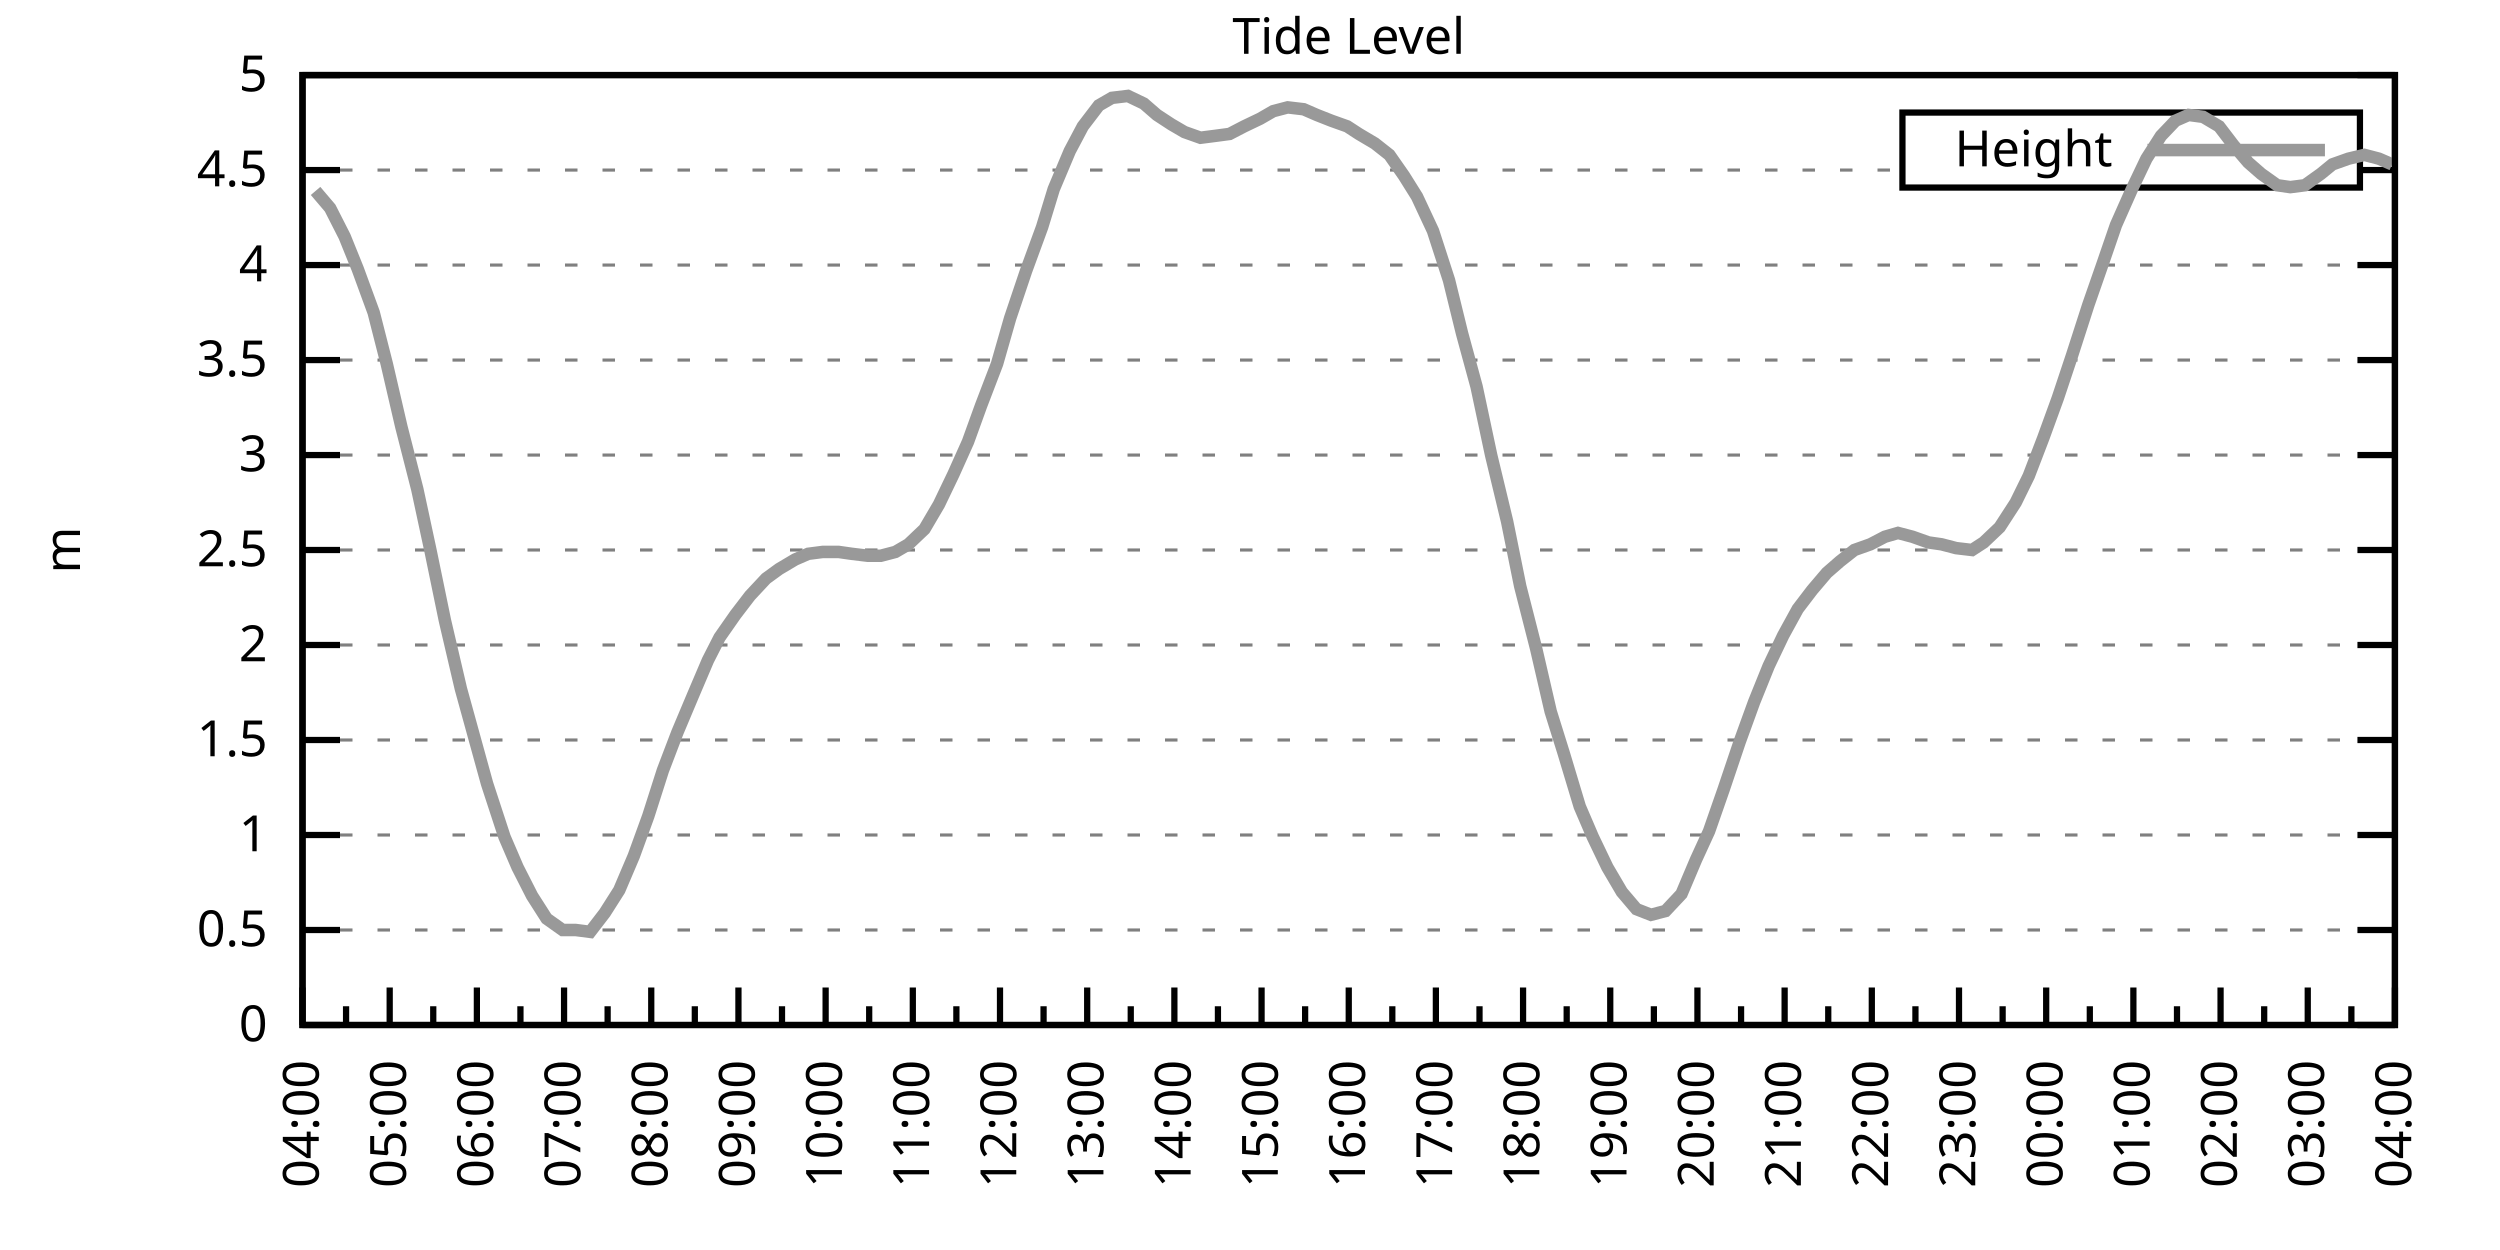
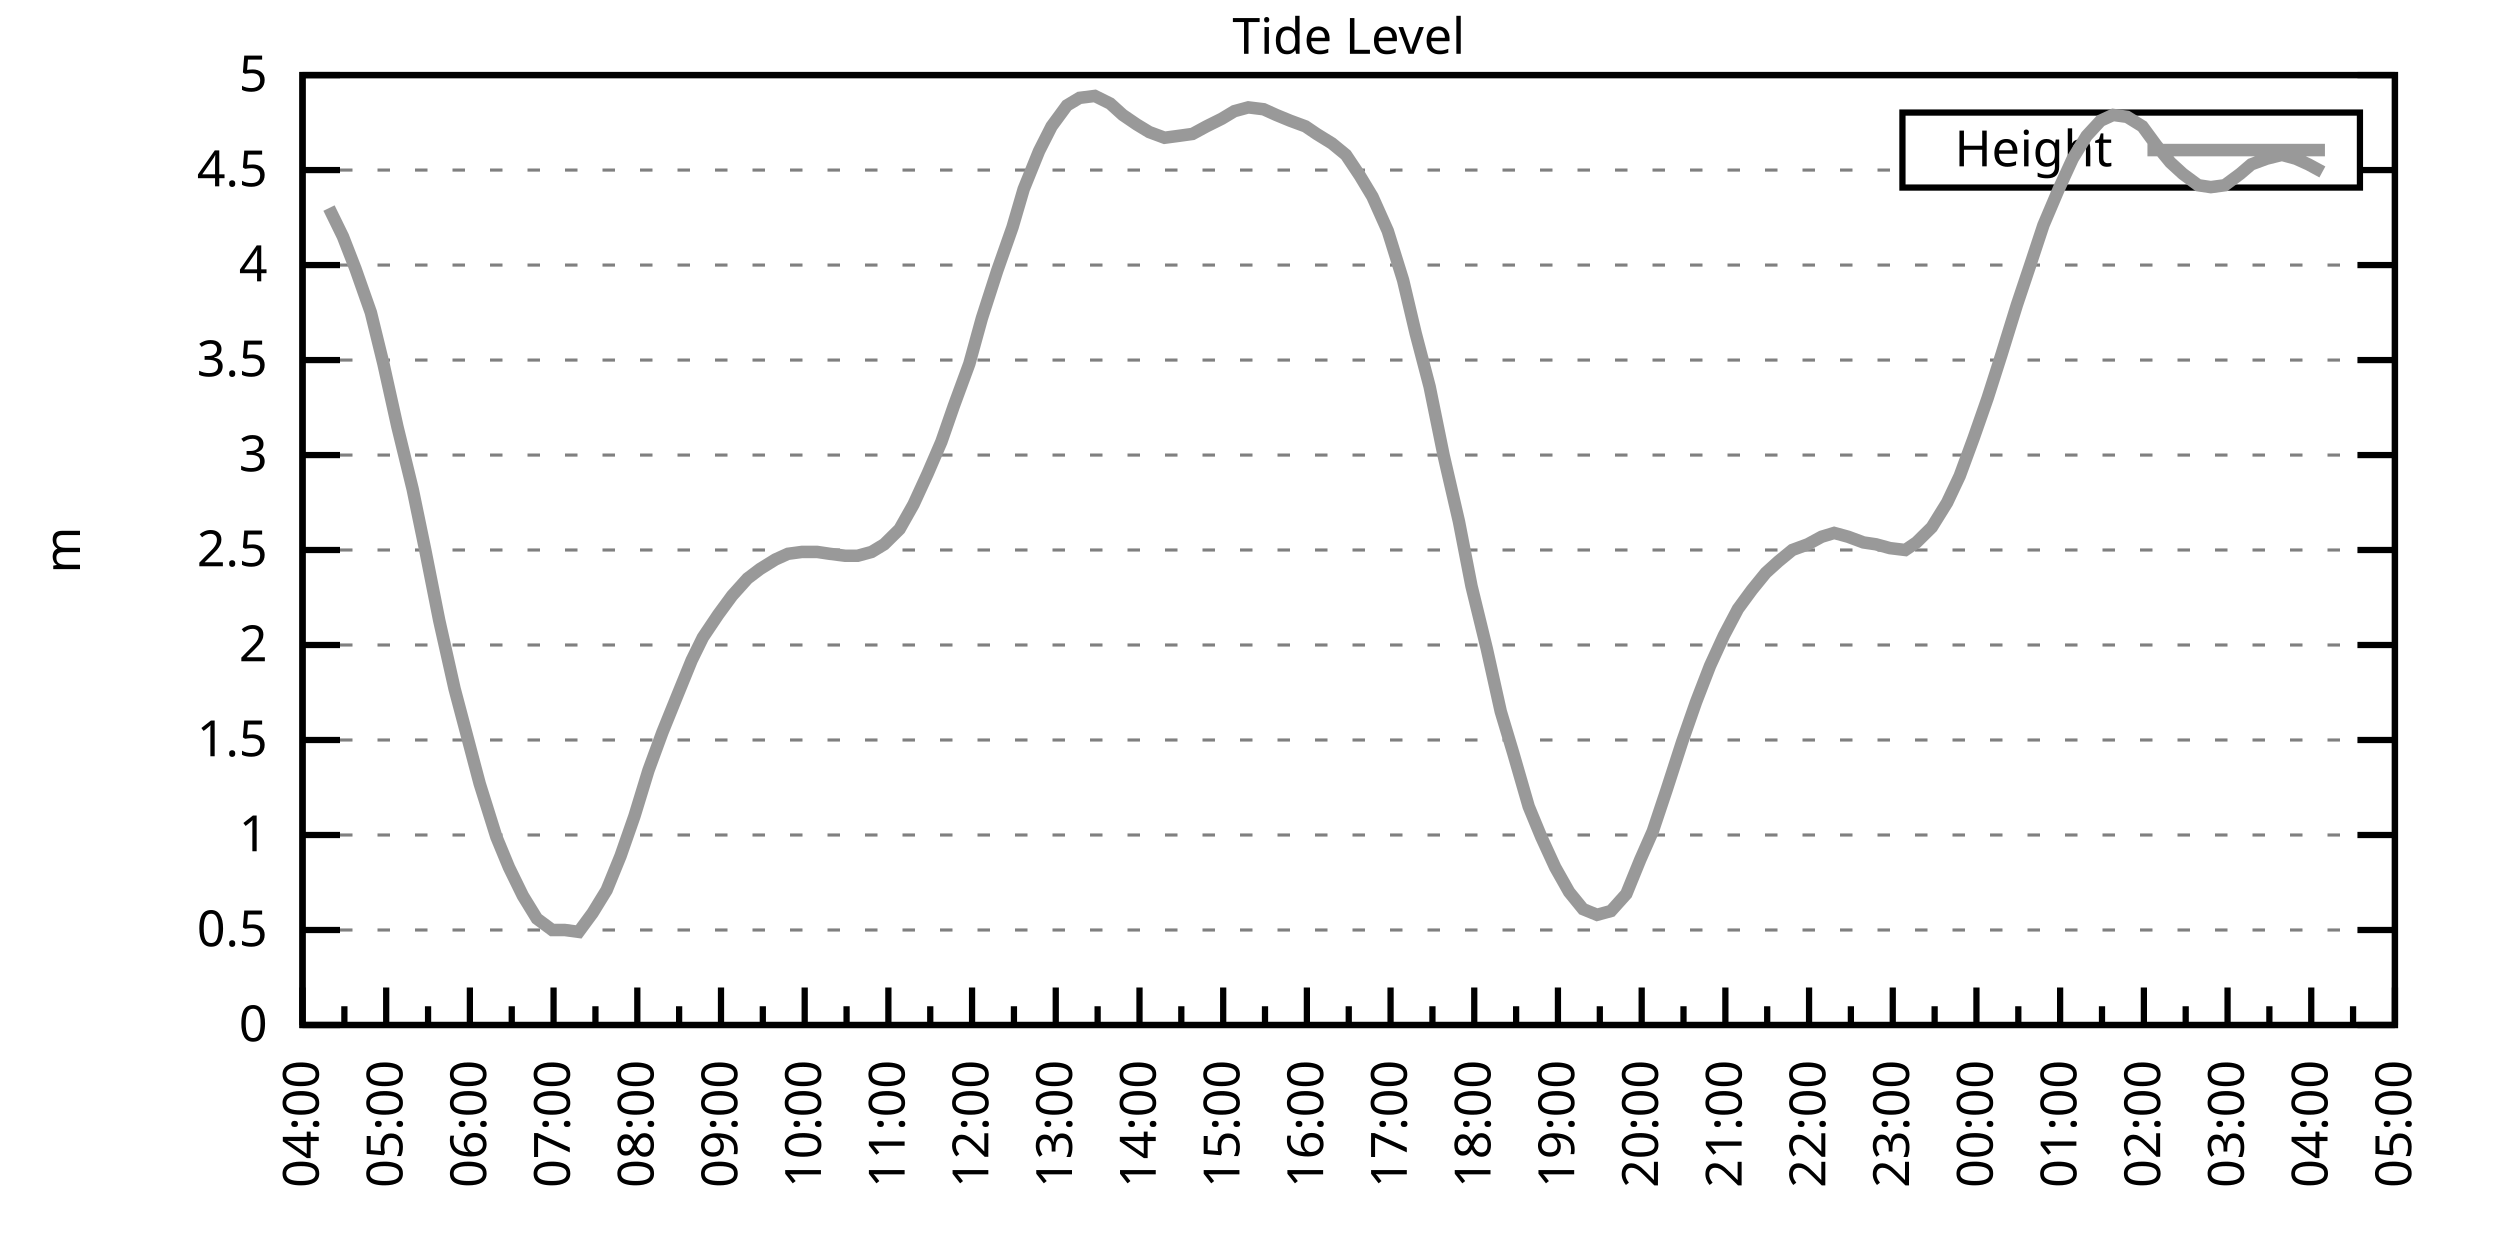
<svg xmlns="http://www.w3.org/2000/svg" xmlns:xlink="http://www.w3.org/1999/xlink" width="400" height="200" viewBox="0 0 400 200">
  <g id="gnuplot_canvas">
    <rect x="0" y="0" width="400" height="200" fill="none" />
    <defs>
      <circle id="gpDot" r="0.5" stroke-width="0.5" stroke="currentColor" />
      <path id="gpPt0" stroke-width="0.333" stroke="currentColor" d="M-1,0 h2 M0,-1 v2" />
      <path id="gpPt1" stroke-width="0.333" stroke="currentColor" d="M-1,-1 L1,1 M1,-1 L-1,1" />
      <path id="gpPt2" stroke-width="0.333" stroke="currentColor" d="M-1,0 L1,0 M0,-1 L0,1 M-1,-1 L1,1 M-1,1 L1,-1" />
      <rect id="gpPt3" stroke-width="0.333" stroke="currentColor" x="-1" y="-1" width="2" height="2" />
      <rect id="gpPt4" stroke-width="0.333" stroke="currentColor" fill="currentColor" x="-1" y="-1" width="2" height="2" />
      <circle id="gpPt5" stroke-width="0.333" stroke="currentColor" cx="0" cy="0" r="1" />
      <use xlink:href="#gpPt5" id="gpPt6" fill="currentColor" stroke="none" />
      <path id="gpPt7" stroke-width="0.333" stroke="currentColor" d="M0,-1.33 L-1.33,0.67 L1.33,0.67 z" />
      <use xlink:href="#gpPt7" id="gpPt8" fill="currentColor" stroke="none" />
      <use xlink:href="#gpPt7" id="gpPt9" stroke="currentColor" transform="rotate(180)" />
      <use xlink:href="#gpPt9" id="gpPt10" fill="currentColor" stroke="none" />
      <use xlink:href="#gpPt3" id="gpPt11" stroke="currentColor" transform="rotate(45)" />
      <use xlink:href="#gpPt11" id="gpPt12" fill="currentColor" stroke="none" />
      <path id="gpPt13" stroke-width="0.333" stroke="currentColor" d="M0,1.330 L1.265,0.411 L0.782,-1.067 L-0.782,-1.076 L-1.265,0.411 z" />
      <use xlink:href="#gpPt13" id="gpPt14" fill="currentColor" stroke="none" />
      <filter id="textbox" filterUnits="objectBoundingBox" x="0" y="0" height="1" width="1">
        <feFlood flood-color="white" flood-opacity="1" result="bgnd" />
        <feComposite in="SourceGraphic" in2="bgnd" operator="atop" />
      </filter>
      <filter id="greybox" filterUnits="objectBoundingBox" x="0" y="0" height="1" width="1">
        <feFlood flood-color="lightgrey" flood-opacity="1" result="grey" />
        <feComposite in="SourceGraphic" in2="grey" operator="atop" />
      </filter>
    </defs>
    <g fill="none" color="white" stroke="currentColor" stroke-width="1.00" stroke-linecap="butt" stroke-linejoin="miter">
</g>
    <g fill="none" color="black" stroke="currentColor" stroke-width="1.00" stroke-linecap="butt" stroke-linejoin="miter">
      <g stroke="none" shape-rendering="crispEdges">
        <polygon fill="rgb(255, 255, 255)" points="48.40,164.00 383.18,164.00 383.18,12.02 48.40,12.02 " />
      </g>
    </g>
    <g fill="none" color="black" stroke="currentColor" stroke-width="1.00" stroke-linecap="butt" stroke-linejoin="miter">
</g>
    <g fill="none" color="black" stroke="black" stroke-width="0.50" stroke-linecap="butt" stroke-linejoin="miter">
</g>
    <g fill="none" color="gray" stroke="currentColor" stroke-width="0.50" stroke-linecap="butt" stroke-linejoin="miter">
      <path stroke="gray" stroke-dasharray="2,4" class="gridline" d="M48.40,164.00 L383.19,164.00  " />
    </g>
    <g fill="none" color="gray" stroke="gray" stroke-width="1.00" stroke-linecap="butt" stroke-linejoin="miter">
</g>
    <g fill="none" color="black" stroke="currentColor" stroke-width="1.00" stroke-linecap="butt" stroke-linejoin="miter">
      <path stroke="black" d="M48.40,164.00 L54.40,164.00 M383.19,164.00 L377.19,164.00  " />
      <g transform="translate(42.80,166.60)" stroke="none" fill="black" font-family="Sans" font-size="8.00" text-anchor="end">
        <text>
          <tspan font-family="Sans"> 0</tspan>
        </text>
      </g>
    </g>
    <g fill="none" color="black" stroke="currentColor" stroke-width="1.00" stroke-linecap="butt" stroke-linejoin="miter">
</g>
    <g fill="none" color="black" stroke="black" stroke-width="0.50" stroke-linecap="butt" stroke-linejoin="miter">
</g>
    <g fill="none" color="gray" stroke="currentColor" stroke-width="0.50" stroke-linecap="butt" stroke-linejoin="miter">
      <path stroke="gray" stroke-dasharray="2,4" class="gridline" d="M48.40,148.80 L383.19,148.80  " />
    </g>
    <g fill="none" color="gray" stroke="gray" stroke-width="1.00" stroke-linecap="butt" stroke-linejoin="miter">
</g>
    <g fill="none" color="black" stroke="currentColor" stroke-width="1.00" stroke-linecap="butt" stroke-linejoin="miter">
      <path stroke="black" d="M48.40,148.80 L54.40,148.80 M383.19,148.80 L377.19,148.80  " />
      <g transform="translate(42.80,151.40)" stroke="none" fill="black" font-family="Sans" font-size="8.00" text-anchor="end">
        <text>
          <tspan font-family="Sans"> 0.5</tspan>
        </text>
      </g>
    </g>
    <g fill="none" color="black" stroke="currentColor" stroke-width="1.00" stroke-linecap="butt" stroke-linejoin="miter">
</g>
    <g fill="none" color="black" stroke="black" stroke-width="0.50" stroke-linecap="butt" stroke-linejoin="miter">
</g>
    <g fill="none" color="gray" stroke="currentColor" stroke-width="0.50" stroke-linecap="butt" stroke-linejoin="miter">
      <path stroke="gray" stroke-dasharray="2,4" class="gridline" d="M48.40,133.60 L383.19,133.60  " />
    </g>
    <g fill="none" color="gray" stroke="gray" stroke-width="1.00" stroke-linecap="butt" stroke-linejoin="miter">
</g>
    <g fill="none" color="black" stroke="currentColor" stroke-width="1.00" stroke-linecap="butt" stroke-linejoin="miter">
      <path stroke="black" d="M48.40,133.60 L54.40,133.60 M383.19,133.60 L377.19,133.60  " />
      <g transform="translate(42.80,136.20)" stroke="none" fill="black" font-family="Sans" font-size="8.00" text-anchor="end">
        <text>
          <tspan font-family="Sans"> 1</tspan>
        </text>
      </g>
    </g>
    <g fill="none" color="black" stroke="currentColor" stroke-width="1.00" stroke-linecap="butt" stroke-linejoin="miter">
</g>
    <g fill="none" color="black" stroke="black" stroke-width="0.50" stroke-linecap="butt" stroke-linejoin="miter">
</g>
    <g fill="none" color="gray" stroke="currentColor" stroke-width="0.50" stroke-linecap="butt" stroke-linejoin="miter">
      <path stroke="gray" stroke-dasharray="2,4" class="gridline" d="M48.40,118.40 L383.19,118.40  " />
    </g>
    <g fill="none" color="gray" stroke="gray" stroke-width="1.00" stroke-linecap="butt" stroke-linejoin="miter">
</g>
    <g fill="none" color="black" stroke="currentColor" stroke-width="1.00" stroke-linecap="butt" stroke-linejoin="miter">
      <path stroke="black" d="M48.40,118.40 L54.40,118.40 M383.19,118.40 L377.19,118.40  " />
      <g transform="translate(42.80,121.00)" stroke="none" fill="black" font-family="Sans" font-size="8.00" text-anchor="end">
        <text>
          <tspan font-family="Sans"> 1.5</tspan>
        </text>
      </g>
    </g>
    <g fill="none" color="black" stroke="currentColor" stroke-width="1.00" stroke-linecap="butt" stroke-linejoin="miter">
</g>
    <g fill="none" color="black" stroke="black" stroke-width="0.50" stroke-linecap="butt" stroke-linejoin="miter">
</g>
    <g fill="none" color="gray" stroke="currentColor" stroke-width="0.50" stroke-linecap="butt" stroke-linejoin="miter">
      <path stroke="gray" stroke-dasharray="2,4" class="gridline" d="M48.40,103.20 L383.19,103.20  " />
    </g>
    <g fill="none" color="gray" stroke="gray" stroke-width="1.00" stroke-linecap="butt" stroke-linejoin="miter">
</g>
    <g fill="none" color="black" stroke="currentColor" stroke-width="1.00" stroke-linecap="butt" stroke-linejoin="miter">
      <path stroke="black" d="M48.40,103.20 L54.40,103.20 M383.19,103.20 L377.19,103.20  " />
      <g transform="translate(42.80,105.80)" stroke="none" fill="black" font-family="Sans" font-size="8.00" text-anchor="end">
        <text>
          <tspan font-family="Sans"> 2</tspan>
        </text>
      </g>
    </g>
    <g fill="none" color="black" stroke="currentColor" stroke-width="1.00" stroke-linecap="butt" stroke-linejoin="miter">
</g>
    <g fill="none" color="black" stroke="black" stroke-width="0.50" stroke-linecap="butt" stroke-linejoin="miter">
</g>
    <g fill="none" color="gray" stroke="currentColor" stroke-width="0.50" stroke-linecap="butt" stroke-linejoin="miter">
      <path stroke="gray" stroke-dasharray="2,4" class="gridline" d="M48.40,88.00 L383.19,88.00  " />
    </g>
    <g fill="none" color="gray" stroke="gray" stroke-width="1.00" stroke-linecap="butt" stroke-linejoin="miter">
</g>
    <g fill="none" color="black" stroke="currentColor" stroke-width="1.00" stroke-linecap="butt" stroke-linejoin="miter">
      <path stroke="black" d="M48.40,88.00 L54.40,88.00 M383.19,88.00 L377.19,88.00  " />
      <g transform="translate(42.80,90.60)" stroke="none" fill="black" font-family="Sans" font-size="8.00" text-anchor="end">
        <text>
          <tspan font-family="Sans"> 2.5</tspan>
        </text>
      </g>
    </g>
    <g fill="none" color="black" stroke="currentColor" stroke-width="1.00" stroke-linecap="butt" stroke-linejoin="miter">
</g>
    <g fill="none" color="black" stroke="black" stroke-width="0.50" stroke-linecap="butt" stroke-linejoin="miter">
</g>
    <g fill="none" color="gray" stroke="currentColor" stroke-width="0.50" stroke-linecap="butt" stroke-linejoin="miter">
      <path stroke="gray" stroke-dasharray="2,4" class="gridline" d="M48.40,72.81 L383.19,72.81  " />
    </g>
    <g fill="none" color="gray" stroke="gray" stroke-width="1.00" stroke-linecap="butt" stroke-linejoin="miter">
</g>
    <g fill="none" color="black" stroke="currentColor" stroke-width="1.00" stroke-linecap="butt" stroke-linejoin="miter">
      <path stroke="black" d="M48.40,72.81 L54.40,72.81 M383.19,72.81 L377.19,72.81  " />
      <g transform="translate(42.80,75.41)" stroke="none" fill="black" font-family="Sans" font-size="8.00" text-anchor="end">
        <text>
          <tspan font-family="Sans"> 3</tspan>
        </text>
      </g>
    </g>
    <g fill="none" color="black" stroke="currentColor" stroke-width="1.00" stroke-linecap="butt" stroke-linejoin="miter">
</g>
    <g fill="none" color="black" stroke="black" stroke-width="0.50" stroke-linecap="butt" stroke-linejoin="miter">
</g>
    <g fill="none" color="gray" stroke="currentColor" stroke-width="0.50" stroke-linecap="butt" stroke-linejoin="miter">
      <path stroke="gray" stroke-dasharray="2,4" class="gridline" d="M48.40,57.61 L383.19,57.61  " />
    </g>
    <g fill="none" color="gray" stroke="gray" stroke-width="1.00" stroke-linecap="butt" stroke-linejoin="miter">
</g>
    <g fill="none" color="black" stroke="currentColor" stroke-width="1.00" stroke-linecap="butt" stroke-linejoin="miter">
      <path stroke="black" d="M48.40,57.61 L54.40,57.61 M383.19,57.61 L377.19,57.61  " />
      <g transform="translate(42.80,60.21)" stroke="none" fill="black" font-family="Sans" font-size="8.00" text-anchor="end">
        <text>
          <tspan font-family="Sans"> 3.5</tspan>
        </text>
      </g>
    </g>
    <g fill="none" color="black" stroke="currentColor" stroke-width="1.00" stroke-linecap="butt" stroke-linejoin="miter">
</g>
    <g fill="none" color="black" stroke="black" stroke-width="0.50" stroke-linecap="butt" stroke-linejoin="miter">
</g>
    <g fill="none" color="gray" stroke="currentColor" stroke-width="0.50" stroke-linecap="butt" stroke-linejoin="miter">
      <path stroke="gray" stroke-dasharray="2,4" class="gridline" d="M48.40,42.41 L383.19,42.41  " />
    </g>
    <g fill="none" color="gray" stroke="gray" stroke-width="1.00" stroke-linecap="butt" stroke-linejoin="miter">
</g>
    <g fill="none" color="black" stroke="currentColor" stroke-width="1.00" stroke-linecap="butt" stroke-linejoin="miter">
      <path stroke="black" d="M48.40,42.41 L54.40,42.41 M383.19,42.41 L377.19,42.41  " />
      <g transform="translate(42.80,45.01)" stroke="none" fill="black" font-family="Sans" font-size="8.00" text-anchor="end">
        <text>
          <tspan font-family="Sans"> 4</tspan>
        </text>
      </g>
    </g>
    <g fill="none" color="black" stroke="currentColor" stroke-width="1.00" stroke-linecap="butt" stroke-linejoin="miter">
</g>
    <g fill="none" color="black" stroke="black" stroke-width="0.50" stroke-linecap="butt" stroke-linejoin="miter">
</g>
    <g fill="none" color="gray" stroke="currentColor" stroke-width="0.50" stroke-linecap="butt" stroke-linejoin="miter">
      <path stroke="gray" stroke-dasharray="2,4" class="gridline" d="M48.40,27.21 L304.39,27.21 M377.59,27.21 L383.19,27.21  " />
    </g>
    <g fill="none" color="gray" stroke="gray" stroke-width="1.00" stroke-linecap="butt" stroke-linejoin="miter">
</g>
    <g fill="none" color="black" stroke="currentColor" stroke-width="1.00" stroke-linecap="butt" stroke-linejoin="miter">
      <path stroke="black" d="M48.40,27.21 L54.40,27.21 M383.19,27.21 L377.19,27.21  " />
      <g transform="translate(42.80,29.81)" stroke="none" fill="black" font-family="Sans" font-size="8.00" text-anchor="end">
        <text>
          <tspan font-family="Sans"> 4.5</tspan>
        </text>
      </g>
    </g>
    <g fill="none" color="black" stroke="currentColor" stroke-width="1.00" stroke-linecap="butt" stroke-linejoin="miter">
</g>
    <g fill="none" color="black" stroke="black" stroke-width="0.50" stroke-linecap="butt" stroke-linejoin="miter">
</g>
    <g fill="none" color="gray" stroke="currentColor" stroke-width="0.50" stroke-linecap="butt" stroke-linejoin="miter">
      <path stroke="gray" stroke-dasharray="2,4" class="gridline" d="M48.40,12.01 L383.19,12.01  " />
    </g>
    <g fill="none" color="gray" stroke="gray" stroke-width="1.00" stroke-linecap="butt" stroke-linejoin="miter">
</g>
    <g fill="none" color="black" stroke="currentColor" stroke-width="1.00" stroke-linecap="butt" stroke-linejoin="miter">
      <path stroke="black" d="M48.40,12.01 L54.40,12.01 M383.19,12.01 L377.19,12.01  " />
      <g transform="translate(42.80,14.61)" stroke="none" fill="black" font-family="Sans" font-size="8.00" text-anchor="end">
        <text>
          <tspan font-family="Sans"> 5</tspan>
        </text>
      </g>
    </g>
    <g fill="none" color="black" stroke="currentColor" stroke-width="1.00" stroke-linecap="butt" stroke-linejoin="miter">
      <path stroke="black" d="M48.40,164.00 L48.40,158.00  " />
      <g transform="translate(51.00,169.60) rotate(270)" stroke="none" fill="black" font-family="Sans" font-size="8.00" text-anchor="end">
        <text>
          <tspan font-family="Sans">04:00</tspan>
        </text>
      </g>
    </g>
    <g fill="none" color="black" stroke="currentColor" stroke-width="1.00" stroke-linecap="butt" stroke-linejoin="miter">
-       <path stroke="black" d="M55.37,164.00 L55.37,161.00 M62.35,164.00 L62.35,158.00  " />
-       <g transform="translate(64.95,169.60) rotate(270)" stroke="none" fill="black" font-family="Sans" font-size="8.00" text-anchor="end">
+       <path stroke="black" d="M55.10,164.00 L55.10,161.00 M61.79,164.00 L61.79,158.00  " />
+       <g transform="translate(64.39,169.60) rotate(270)" stroke="none" fill="black" font-family="Sans" font-size="8.00" text-anchor="end">
        <text>
          <tspan font-family="Sans">05:00</tspan>
        </text>
      </g>
    </g>
    <g fill="none" color="black" stroke="currentColor" stroke-width="1.00" stroke-linecap="butt" stroke-linejoin="miter">
-       <path stroke="black" d="M69.32,164.00 L69.32,161.00 M76.30,164.00 L76.30,158.00  " />
-       <g transform="translate(78.90,169.60) rotate(270)" stroke="none" fill="black" font-family="Sans" font-size="8.00" text-anchor="end">
+       <path stroke="black" d="M68.49,164.00 L68.49,161.00 M75.18,164.00 L75.18,158.00  " />
+       <g transform="translate(77.78,169.60) rotate(270)" stroke="none" fill="black" font-family="Sans" font-size="8.00" text-anchor="end">
        <text>
          <tspan font-family="Sans">06:00</tspan>
        </text>
      </g>
    </g>
    <g fill="none" color="black" stroke="currentColor" stroke-width="1.00" stroke-linecap="butt" stroke-linejoin="miter">
-       <path stroke="black" d="M83.27,164.00 L83.27,161.00 M90.25,164.00 L90.25,158.00  " />
-       <g transform="translate(92.85,169.60) rotate(270)" stroke="none" fill="black" font-family="Sans" font-size="8.00" text-anchor="end">
+       <path stroke="black" d="M81.88,164.00 L81.88,161.00 M88.57,164.00 L88.57,158.00  " />
+       <g transform="translate(91.17,169.60) rotate(270)" stroke="none" fill="black" font-family="Sans" font-size="8.00" text-anchor="end">
        <text>
          <tspan font-family="Sans">07:00</tspan>
        </text>
      </g>
    </g>
    <g fill="none" color="black" stroke="currentColor" stroke-width="1.00" stroke-linecap="butt" stroke-linejoin="miter">
-       <path stroke="black" d="M97.22,164.00 L97.22,161.00 M104.20,164.00 L104.20,158.00  " />
-       <g transform="translate(106.80,169.60) rotate(270)" stroke="none" fill="black" font-family="Sans" font-size="8.00" text-anchor="end">
+       <path stroke="black" d="M95.27,164.00 L95.27,161.00 M101.97,164.00 L101.97,158.00  " />
+       <g transform="translate(104.57,169.60) rotate(270)" stroke="none" fill="black" font-family="Sans" font-size="8.00" text-anchor="end">
        <text>
          <tspan font-family="Sans">08:00</tspan>
        </text>
      </g>
    </g>
    <g fill="none" color="black" stroke="currentColor" stroke-width="1.00" stroke-linecap="butt" stroke-linejoin="miter">
-       <path stroke="black" d="M111.17,164.00 L111.17,161.00 M118.15,164.00 L118.15,158.00  " />
-       <g transform="translate(120.75,169.60) rotate(270)" stroke="none" fill="black" font-family="Sans" font-size="8.00" text-anchor="end">
+       <path stroke="black" d="M108.66,164.00 L108.66,161.00 M115.36,164.00 L115.36,158.00  " />
+       <g transform="translate(117.96,169.60) rotate(270)" stroke="none" fill="black" font-family="Sans" font-size="8.00" text-anchor="end">
        <text>
          <tspan font-family="Sans">09:00</tspan>
        </text>
      </g>
    </g>
    <g fill="none" color="black" stroke="currentColor" stroke-width="1.00" stroke-linecap="butt" stroke-linejoin="miter">
-       <path stroke="black" d="M125.12,164.00 L125.12,161.00 M132.10,164.00 L132.10,158.00  " />
-       <g transform="translate(134.70,169.60) rotate(270)" stroke="none" fill="black" font-family="Sans" font-size="8.00" text-anchor="end">
+       <path stroke="black" d="M122.05,164.00 L122.05,161.00 M128.75,164.00 L128.75,158.00  " />
+       <g transform="translate(131.35,169.60) rotate(270)" stroke="none" fill="black" font-family="Sans" font-size="8.00" text-anchor="end">
        <text>
          <tspan font-family="Sans">10:00</tspan>
        </text>
      </g>
    </g>
    <g fill="none" color="black" stroke="currentColor" stroke-width="1.00" stroke-linecap="butt" stroke-linejoin="miter">
-       <path stroke="black" d="M139.07,164.00 L139.07,161.00 M146.05,164.00 L146.05,158.00  " />
-       <g transform="translate(148.65,169.60) rotate(270)" stroke="none" fill="black" font-family="Sans" font-size="8.00" text-anchor="end">
+       <path stroke="black" d="M135.45,164.00 L135.45,161.00 M142.14,164.00 L142.14,158.00  " />
+       <g transform="translate(144.74,169.60) rotate(270)" stroke="none" fill="black" font-family="Sans" font-size="8.00" text-anchor="end">
        <text>
          <tspan font-family="Sans">11:00</tspan>
        </text>
      </g>
    </g>
    <g fill="none" color="black" stroke="currentColor" stroke-width="1.00" stroke-linecap="butt" stroke-linejoin="miter">
-       <path stroke="black" d="M153.02,164.00 L153.02,161.00 M160.00,164.00 L160.00,158.00  " />
-       <g transform="translate(162.60,169.60) rotate(270)" stroke="none" fill="black" font-family="Sans" font-size="8.00" text-anchor="end">
+       <path stroke="black" d="M148.84,164.00 L148.84,161.00 M155.53,164.00 L155.53,158.00  " />
+       <g transform="translate(158.13,169.60) rotate(270)" stroke="none" fill="black" font-family="Sans" font-size="8.00" text-anchor="end">
        <text>
          <tspan font-family="Sans">12:00</tspan>
        </text>
      </g>
    </g>
    <g fill="none" color="black" stroke="currentColor" stroke-width="1.00" stroke-linecap="butt" stroke-linejoin="miter">
-       <path stroke="black" d="M166.97,164.00 L166.97,161.00 M173.95,164.00 L173.95,158.00  " />
-       <g transform="translate(176.55,169.60) rotate(270)" stroke="none" fill="black" font-family="Sans" font-size="8.00" text-anchor="end">
+       <path stroke="black" d="M162.23,164.00 L162.23,161.00 M168.92,164.00 L168.92,158.00  " />
+       <g transform="translate(171.52,169.60) rotate(270)" stroke="none" fill="black" font-family="Sans" font-size="8.00" text-anchor="end">
        <text>
          <tspan font-family="Sans">13:00</tspan>
        </text>
      </g>
    </g>
    <g fill="none" color="black" stroke="currentColor" stroke-width="1.00" stroke-linecap="butt" stroke-linejoin="miter">
-       <path stroke="black" d="M180.92,164.00 L180.92,161.00 M187.90,164.00 L187.90,158.00  " />
-       <g transform="translate(190.50,169.60) rotate(270)" stroke="none" fill="black" font-family="Sans" font-size="8.00" text-anchor="end">
+       <path stroke="black" d="M175.62,164.00 L175.62,161.00 M182.32,164.00 L182.32,158.00  " />
+       <g transform="translate(184.92,169.60) rotate(270)" stroke="none" fill="black" font-family="Sans" font-size="8.00" text-anchor="end">
        <text>
          <tspan font-family="Sans">14:00</tspan>
        </text>
      </g>
    </g>
    <g fill="none" color="black" stroke="currentColor" stroke-width="1.00" stroke-linecap="butt" stroke-linejoin="miter">
-       <path stroke="black" d="M194.87,164.00 L194.87,161.00 M201.85,164.00 L201.85,158.00  " />
-       <g transform="translate(204.45,169.60) rotate(270)" stroke="none" fill="black" font-family="Sans" font-size="8.00" text-anchor="end">
+       <path stroke="black" d="M189.01,164.00 L189.01,161.00 M195.71,164.00 L195.71,158.00  " />
+       <g transform="translate(198.31,169.60) rotate(270)" stroke="none" fill="black" font-family="Sans" font-size="8.00" text-anchor="end">
        <text>
          <tspan font-family="Sans">15:00</tspan>
        </text>
      </g>
    </g>
    <g fill="none" color="black" stroke="currentColor" stroke-width="1.00" stroke-linecap="butt" stroke-linejoin="miter">
-       <path stroke="black" d="M208.82,164.00 L208.82,161.00 M215.80,164.00 L215.80,158.00  " />
-       <g transform="translate(218.40,169.60) rotate(270)" stroke="none" fill="black" font-family="Sans" font-size="8.00" text-anchor="end">
+       <path stroke="black" d="M202.40,164.00 L202.40,161.00 M209.10,164.00 L209.10,158.00  " />
+       <g transform="translate(211.70,169.60) rotate(270)" stroke="none" fill="black" font-family="Sans" font-size="8.00" text-anchor="end">
        <text>
          <tspan font-family="Sans">16:00</tspan>
        </text>
      </g>
    </g>
    <g fill="none" color="black" stroke="currentColor" stroke-width="1.00" stroke-linecap="butt" stroke-linejoin="miter">
-       <path stroke="black" d="M222.77,164.00 L222.77,161.00 M229.74,164.00 L229.74,158.00  " />
-       <g transform="translate(232.34,169.60) rotate(270)" stroke="none" fill="black" font-family="Sans" font-size="8.00" text-anchor="end">
+       <path stroke="black" d="M215.80,164.00 L215.80,161.00 M222.49,164.00 L222.49,158.00  " />
+       <g transform="translate(225.09,169.60) rotate(270)" stroke="none" fill="black" font-family="Sans" font-size="8.00" text-anchor="end">
        <text>
          <tspan font-family="Sans">17:00</tspan>
        </text>
      </g>
    </g>
    <g fill="none" color="black" stroke="currentColor" stroke-width="1.00" stroke-linecap="butt" stroke-linejoin="miter">
-       <path stroke="black" d="M236.72,164.00 L236.72,161.00 M243.69,164.00 L243.69,158.00  " />
-       <g transform="translate(246.29,169.60) rotate(270)" stroke="none" fill="black" font-family="Sans" font-size="8.00" text-anchor="end">
+       <path stroke="black" d="M229.19,164.00 L229.19,161.00 M235.88,164.00 L235.88,158.00  " />
+       <g transform="translate(238.48,169.60) rotate(270)" stroke="none" fill="black" font-family="Sans" font-size="8.00" text-anchor="end">
        <text>
          <tspan font-family="Sans">18:00</tspan>
        </text>
      </g>
    </g>
    <g fill="none" color="black" stroke="currentColor" stroke-width="1.00" stroke-linecap="butt" stroke-linejoin="miter">
-       <path stroke="black" d="M250.67,164.00 L250.67,161.00 M257.64,164.00 L257.64,158.00  " />
-       <g transform="translate(260.24,169.60) rotate(270)" stroke="none" fill="black" font-family="Sans" font-size="8.00" text-anchor="end">
+       <path stroke="black" d="M242.58,164.00 L242.58,161.00 M249.27,164.00 L249.27,158.00  " />
+       <g transform="translate(251.87,169.60) rotate(270)" stroke="none" fill="black" font-family="Sans" font-size="8.00" text-anchor="end">
        <text>
          <tspan font-family="Sans">19:00</tspan>
        </text>
      </g>
    </g>
    <g fill="none" color="black" stroke="currentColor" stroke-width="1.00" stroke-linecap="butt" stroke-linejoin="miter">
-       <path stroke="black" d="M264.62,164.00 L264.62,161.00 M271.59,164.00 L271.59,158.00  " />
-       <g transform="translate(274.19,169.60) rotate(270)" stroke="none" fill="black" font-family="Sans" font-size="8.00" text-anchor="end">
+       <path stroke="black" d="M255.97,164.00 L255.97,161.00 M262.67,164.00 L262.67,158.00  " />
+       <g transform="translate(265.27,169.60) rotate(270)" stroke="none" fill="black" font-family="Sans" font-size="8.00" text-anchor="end">
        <text>
          <tspan font-family="Sans">20:00</tspan>
        </text>
      </g>
    </g>
    <g fill="none" color="black" stroke="currentColor" stroke-width="1.00" stroke-linecap="butt" stroke-linejoin="miter">
-       <path stroke="black" d="M278.57,164.00 L278.57,161.00 M285.54,164.00 L285.54,158.00  " />
-       <g transform="translate(288.14,169.60) rotate(270)" stroke="none" fill="black" font-family="Sans" font-size="8.00" text-anchor="end">
+       <path stroke="black" d="M269.36,164.00 L269.36,161.00 M276.06,164.00 L276.06,158.00  " />
+       <g transform="translate(278.66,169.60) rotate(270)" stroke="none" fill="black" font-family="Sans" font-size="8.00" text-anchor="end">
        <text>
          <tspan font-family="Sans">21:00</tspan>
        </text>
      </g>
    </g>
    <g fill="none" color="black" stroke="currentColor" stroke-width="1.00" stroke-linecap="butt" stroke-linejoin="miter">
-       <path stroke="black" d="M292.52,164.00 L292.52,161.00 M299.49,164.00 L299.49,158.00  " />
-       <g transform="translate(302.09,169.60) rotate(270)" stroke="none" fill="black" font-family="Sans" font-size="8.00" text-anchor="end">
+       <path stroke="black" d="M282.75,164.00 L282.75,161.00 M289.45,164.00 L289.45,158.00  " />
+       <g transform="translate(292.05,169.60) rotate(270)" stroke="none" fill="black" font-family="Sans" font-size="8.00" text-anchor="end">
        <text>
          <tspan font-family="Sans">22:00</tspan>
        </text>
      </g>
    </g>
    <g fill="none" color="black" stroke="currentColor" stroke-width="1.00" stroke-linecap="butt" stroke-linejoin="miter">
-       <path stroke="black" d="M306.47,164.00 L306.47,161.00 M313.44,164.00 L313.44,158.00  " />
-       <g transform="translate(316.04,169.60) rotate(270)" stroke="none" fill="black" font-family="Sans" font-size="8.00" text-anchor="end">
+       <path stroke="black" d="M296.14,164.00 L296.14,161.00 M302.84,164.00 L302.84,158.00  " />
+       <g transform="translate(305.44,169.60) rotate(270)" stroke="none" fill="black" font-family="Sans" font-size="8.00" text-anchor="end">
        <text>
          <tspan font-family="Sans">23:00</tspan>
        </text>
      </g>
    </g>
    <g fill="none" color="black" stroke="currentColor" stroke-width="1.00" stroke-linecap="butt" stroke-linejoin="miter">
-       <path stroke="black" d="M320.42,164.00 L320.42,161.00 M327.39,164.00 L327.39,158.00  " />
-       <g transform="translate(329.99,169.60) rotate(270)" stroke="none" fill="black" font-family="Sans" font-size="8.00" text-anchor="end">
+       <path stroke="black" d="M309.54,164.00 L309.54,161.00 M316.23,164.00 L316.23,158.00  " />
+       <g transform="translate(318.83,169.60) rotate(270)" stroke="none" fill="black" font-family="Sans" font-size="8.00" text-anchor="end">
        <text>
          <tspan font-family="Sans">00:00</tspan>
        </text>
      </g>
    </g>
    <g fill="none" color="black" stroke="currentColor" stroke-width="1.00" stroke-linecap="butt" stroke-linejoin="miter">
-       <path stroke="black" d="M334.37,164.00 L334.37,161.00 M341.34,164.00 L341.34,158.00  " />
-       <g transform="translate(343.94,169.60) rotate(270)" stroke="none" fill="black" font-family="Sans" font-size="8.00" text-anchor="end">
+       <path stroke="black" d="M322.93,164.00 L322.93,161.00 M329.62,164.00 L329.62,158.00  " />
+       <g transform="translate(332.22,169.60) rotate(270)" stroke="none" fill="black" font-family="Sans" font-size="8.00" text-anchor="end">
        <text>
          <tspan font-family="Sans">01:00</tspan>
        </text>
      </g>
    </g>
    <g fill="none" color="black" stroke="currentColor" stroke-width="1.00" stroke-linecap="butt" stroke-linejoin="miter">
-       <path stroke="black" d="M348.32,164.00 L348.32,161.00 M355.29,164.00 L355.29,158.00  " />
-       <g transform="translate(357.89,169.60) rotate(270)" stroke="none" fill="black" font-family="Sans" font-size="8.00" text-anchor="end">
+       <path stroke="black" d="M336.32,164.00 L336.32,161.00 M343.02,164.00 L343.02,158.00  " />
+       <g transform="translate(345.62,169.60) rotate(270)" stroke="none" fill="black" font-family="Sans" font-size="8.00" text-anchor="end">
        <text>
          <tspan font-family="Sans">02:00</tspan>
        </text>
      </g>
    </g>
    <g fill="none" color="black" stroke="currentColor" stroke-width="1.00" stroke-linecap="butt" stroke-linejoin="miter">
-       <path stroke="black" d="M362.27,164.00 L362.27,161.00 M369.24,164.00 L369.24,158.00  " />
-       <g transform="translate(371.84,169.60) rotate(270)" stroke="none" fill="black" font-family="Sans" font-size="8.00" text-anchor="end">
+       <path stroke="black" d="M349.71,164.00 L349.71,161.00 M356.41,164.00 L356.41,158.00  " />
+       <g transform="translate(359.01,169.60) rotate(270)" stroke="none" fill="black" font-family="Sans" font-size="8.00" text-anchor="end">
        <text>
          <tspan font-family="Sans">03:00</tspan>
        </text>
      </g>
    </g>
    <g fill="none" color="black" stroke="currentColor" stroke-width="1.00" stroke-linecap="butt" stroke-linejoin="miter">
-       <path stroke="black" d="M376.22,164.00 L376.22,161.00 M383.19,164.00 L383.19,158.00  " />
+       <path stroke="black" d="M363.10,164.00 L363.10,161.00 M369.80,164.00 L369.80,158.00  " />
+       <g transform="translate(372.40,169.60) rotate(270)" stroke="none" fill="black" font-family="Sans" font-size="8.00" text-anchor="end">
+         <text>
+           <tspan font-family="Sans">04:00</tspan>
+         </text>
+       </g>
+     </g>
+     <g fill="none" color="black" stroke="currentColor" stroke-width="1.00" stroke-linecap="butt" stroke-linejoin="miter">
+       <path stroke="black" d="M376.49,164.00 L376.49,161.00 M383.19,164.00 L383.19,158.00  " />
      <g transform="translate(385.79,169.60) rotate(270)" stroke="none" fill="black" font-family="Sans" font-size="8.00" text-anchor="end">
        <text>
-           <tspan font-family="Sans">04:00</tspan>
+           <tspan font-family="Sans">05:00</tspan>
        </text>
      </g>
    </g>
    <g fill="none" color="black" stroke="currentColor" stroke-width="1.00" stroke-linecap="butt" stroke-linejoin="miter">
</g>
    <g fill="none" color="black" stroke="currentColor" stroke-width="1.00" stroke-linecap="butt" stroke-linejoin="miter">
      <path stroke="black" d="M48.40,12.01 L48.40,164.00 L383.19,164.00 L383.19,12.01 L48.40,12.01 Z  " />
    </g>
    <g fill="none" color="black" stroke="currentColor" stroke-width="1.00" stroke-linecap="butt" stroke-linejoin="miter">
      <g transform="translate(12.80,88.01) rotate(270)" stroke="none" fill="black" font-family="Sans" font-size="8.00" text-anchor="middle">
        <text>
          <tspan font-family="Sans">m</tspan>
        </text>
      </g>
    </g>
    <g fill="none" color="black" stroke="currentColor" stroke-width="1.00" stroke-linecap="butt" stroke-linejoin="miter">
</g>
    <g fill="none" color="black" stroke="currentColor" stroke-width="1.00" stroke-linecap="butt" stroke-linejoin="miter">
      <path stroke="black" d="M304.39,30.01 L304.39,18.01 L377.59,18.01 L377.59,30.01 L304.39,30.01 Z  " />
    </g>
    <g id="Tide_level_plot_1">
      <g fill="none" color="white" stroke="black" stroke-width="2.00" stroke-linecap="butt" stroke-linejoin="miter">
</g>
      <g fill="none" color="black" stroke="currentColor" stroke-width="2.00" stroke-linecap="butt" stroke-linejoin="miter">
        <g transform="translate(337.99,26.61)" stroke="none" fill="black" font-family="Sans" font-size="8.00" text-anchor="end">
          <text>
            <tspan font-family="Sans">Height</tspan>
          </text>
        </g>
      </g>
      <g fill="none" color="black" stroke="currentColor" stroke-width="2.00" stroke-linecap="butt" stroke-linejoin="miter">
-         <path stroke="rgb(153, 153, 153)" d="M343.59,24.01 L371.99,24.01 M50.49,30.55 L52.82,33.29 L55.14,37.85 L57.23,43.02 L59.79,50.01 L61.88,58.21   L64.21,68.25 L66.77,78.28 L68.86,88.00 L71.18,99.25 L73.74,110.20 L77.93,125.39 L80.72,133.91 L82.81,138.77   L85.13,143.33 L87.46,146.98 L90.02,148.80 L92.11,148.80 L94.43,149.10 L96.76,146.07 L99.08,142.42 L101.41,136.95   L103.73,130.56 L106.06,123.27 L108.38,117.19 L110.94,111.11 L113.27,105.64 L115.13,101.99 L117.68,98.34 L120.01,95.30   L122.57,92.56 L124.66,91.04 L127.22,89.52 L129.31,88.61 L131.63,88.31 L134.19,88.31 L136.28,88.61 L138.84,88.92   L140.93,88.92 L143.26,88.31 L145.35,87.09 L147.91,84.66 L150.23,80.71 L152.56,75.85 L154.88,70.68 L156.97,64.90   L159.53,58.21 L161.62,50.92 L164.18,43.32 L166.74,36.33 L168.60,30.25 L171.16,24.17 L173.25,20.22 L175.81,16.87   L177.90,15.66 L180.46,15.35 L183.01,16.57 L185.11,18.39 L187.43,19.91 L189.52,21.13 L192.08,22.04 L194.41,21.74   L196.73,21.43 L199.06,20.22 L201.61,19.00 L203.71,17.79 L206.03,17.18 L208.59,17.48 L210.68,18.39 L213.01,19.31   L215.56,20.22 L217.42,21.43 L219.98,22.95 L222.30,24.78 L224.63,28.12 L226.72,31.46 L229.28,36.94 L231.84,44.84   L233.93,53.35 L236.25,61.86 L238.58,72.81 L241.14,83.45 L243.23,93.78 L245.79,103.81 L248.11,113.84 L250.20,120.53   L252.76,129.04 L254.85,133.91 L257.18,138.77 L259.50,142.72 L261.83,145.46 L264.15,146.37 L266.48,145.76 L269.04,143.03   L271.36,137.55 L273.45,132.99 L275.78,126.31 L278.34,118.71 L280.66,112.32 L282.99,106.55 L285.31,101.68 L287.64,97.43   L289.96,94.39 L292.29,91.65 L294.38,89.83 L296.70,88.00 L299.26,87.09 L301.58,85.88 L303.68,85.27 L306.00,85.88   L308.56,86.79 L310.65,87.09 L312.98,87.70 L315.53,88.00 L317.39,86.79 L319.95,84.36 L322.51,80.41 L324.60,76.15   L326.93,70.07 L329.25,63.69 L331.58,56.70 L334.13,48.79 L336.46,42.10 L338.55,36.02 L341.11,30.25 L343.43,25.39   L345.76,21.74 L348.08,19.31 L350.18,18.39 L352.50,18.70 L355.06,20.22 L357.38,23.26 L359.71,25.99 L361.80,27.82   L364.36,29.64 L366.45,29.94 L368.78,29.64 L371.33,27.82 L373.19,26.30 L375.75,25.39 L378.31,24.78 L380.63,25.39   L382.73,26.30  " />
+         <path stroke="rgb(153, 153, 153)" d="M343.59,24.01 L371.99,24.01 M52.64,33.29 L54.87,37.85 L56.88,43.02 L59.34,50.01 L61.35,58.21 L63.58,68.25   L66.03,78.28 L68.04,88.00 L70.27,99.25 L72.73,110.20 L76.75,125.39 L79.42,133.91 L81.43,138.77 L83.66,143.33   L85.90,146.98 L88.35,148.80 L90.36,148.80 L92.59,149.10 L94.82,146.07 L97.06,142.42 L99.29,136.95 L101.52,130.56   L103.75,123.27 L105.98,117.19 L108.44,111.11 L110.67,105.64 L112.46,101.99 L114.91,98.34 L117.14,95.30 L119.60,92.56   L121.61,91.04 L124.06,89.52 L126.07,88.61 L128.30,88.31 L130.76,88.31 L132.77,88.61 L135.22,88.92 L137.23,88.92   L139.46,88.31 L141.47,87.09 L143.93,84.66 L146.16,80.71 L148.39,75.85 L150.62,70.68 L152.63,64.90 L155.09,58.21   L157.10,50.92 L159.55,43.32 L162.01,36.33 L163.79,30.25 L166.25,24.17 L168.25,20.22 L170.71,16.87 L172.72,15.66   L175.17,15.35 L177.63,16.57 L179.64,18.39 L181.87,19.91 L183.88,21.13 L186.33,22.04 L188.57,21.74 L190.80,21.43   L193.03,20.22 L195.48,19.00 L197.49,17.79 L199.73,17.18 L202.18,17.48 L204.19,18.39 L206.42,19.31 L208.88,20.22   L210.66,21.43 L213.12,22.95 L215.35,24.78 L217.58,28.12 L219.59,31.46 L222.04,36.94 L224.50,44.84 L226.51,53.35   L228.74,61.86 L230.97,72.81 L233.43,83.45 L235.44,93.78 L237.89,103.81 L240.12,113.84 L242.13,120.53 L244.59,129.04   L246.60,133.91 L248.83,138.77 L251.06,142.72 L253.29,145.46 L255.52,146.37 L257.76,145.76 L260.21,143.03 L262.44,137.55   L264.45,132.99 L266.68,126.31 L269.14,118.71 L271.37,112.32 L273.60,106.55 L275.83,101.68 L278.07,97.43 L280.30,94.39   L282.53,91.65 L284.54,89.83 L286.77,88.00 L289.23,87.09 L291.46,85.88 L293.47,85.27 L295.70,85.88 L298.15,86.79   L300.16,87.09 L302.39,87.70 L304.85,88.00 L306.63,86.79 L309.09,84.36 L311.54,80.41 L313.55,76.15 L315.79,70.07   L318.02,63.69 L320.25,56.70 L322.70,48.79 L324.94,42.10 L326.95,36.02 L329.40,30.25 L331.63,25.39 L333.86,21.74   L336.10,19.31 L338.10,18.39 L340.34,18.70 L342.79,20.22 L345.02,23.26 L347.26,25.99 L349.26,27.82 L351.72,29.64   L353.73,29.94 L355.96,29.64 L358.42,27.82 L360.20,26.30 L362.66,25.39 L365.11,24.78 L367.34,25.39 L369.35,26.30   L371.58,27.51  " />
      </g>
    </g>
    <g fill="none" color="black" stroke="currentColor" stroke-width="2.00" stroke-linecap="butt" stroke-linejoin="miter">
</g>
    <g fill="none" color="black" stroke="black" stroke-width="1.00" stroke-linecap="butt" stroke-linejoin="miter">
</g>
    <g fill="none" color="black" stroke="currentColor" stroke-width="1.00" stroke-linecap="butt" stroke-linejoin="miter">
      <path stroke="black" d="M48.40,12.01 L48.40,164.00 L383.19,164.00 L383.19,12.01 L48.40,12.01 Z  " />
    </g>
    <g fill="none" color="black" stroke="currentColor" stroke-width="1.00" stroke-linecap="butt" stroke-linejoin="miter">
      <g transform="translate(215.79,8.61)" stroke="none" fill="black" font-family="Sans" font-size="8.00" text-anchor="middle">
        <text>
          <tspan font-family="Sans">Tide Level</tspan>
        </text>
      </g>
    </g>
    <g fill="none" color="black" stroke="currentColor" stroke-width="1.00" stroke-linecap="butt" stroke-linejoin="miter">
</g>
  </g>
</svg>
